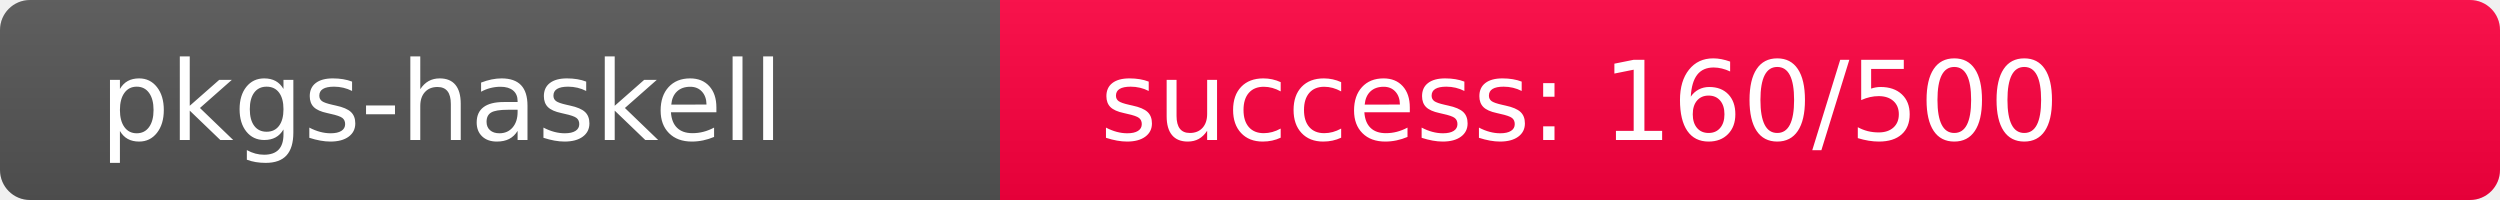
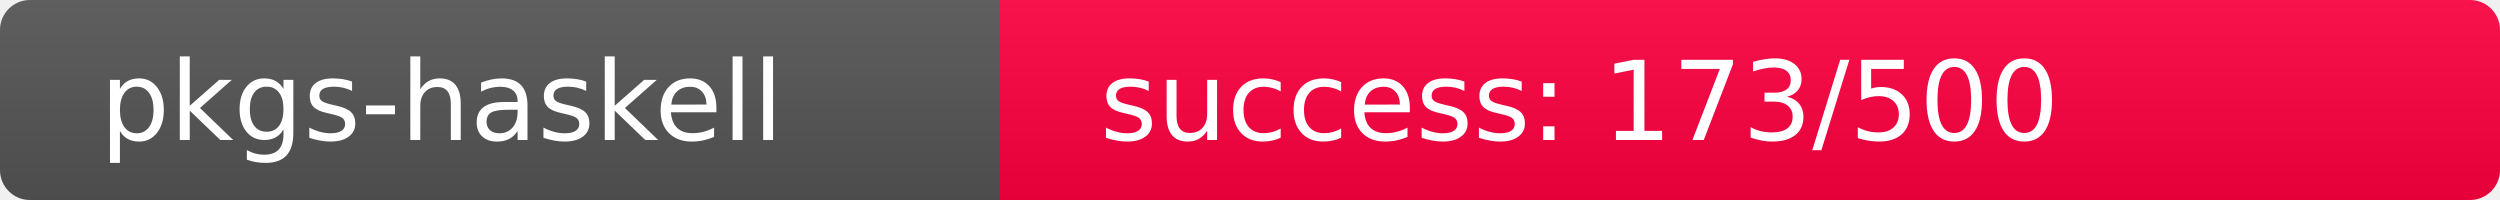
<svg xmlns="http://www.w3.org/2000/svg" width="250" height="20" role="img">
  <linearGradient id="s" x2="0" y2="100%">
    <stop offset="0" stop-color="#bbb" stop-opacity=".1" />
    <stop offset="1" stop-opacity=".1" />
  </linearGradient>
  <clipPath id="r">
    <rect width="250" height="20" rx="3" fill="#fff" />
  </clipPath>
  <g clip-path="url(#r)">
    <rect width="100" height="20" fill="#555" />
-     <rect x="100" width="150" height="20" fill="rgb(348,-92,64)" />
+     <rect x="100" width="150" height="20" fill="rgb(334,-78,64)" />
    <rect width="250" height="20" fill="url(#s)" />
  </g>
  <g fill="#fff" text-anchor="start" font-family="Verdana,Geneva,DejaVu Sans,sans-serif" text-rendering="geometricPrecision" font-size="110">
    <text x="100" y="140" transform="scale(.1)" fill="#fff">pkgs-haskell</text>
-     <text x="1100" y="140" transform="scale(.1)" fill="#fff">success: 160/500</text>
+     <text x="1100" y="140" transform="scale(.1)" fill="#fff">success: 173/500</text>
  </g>
</svg>
